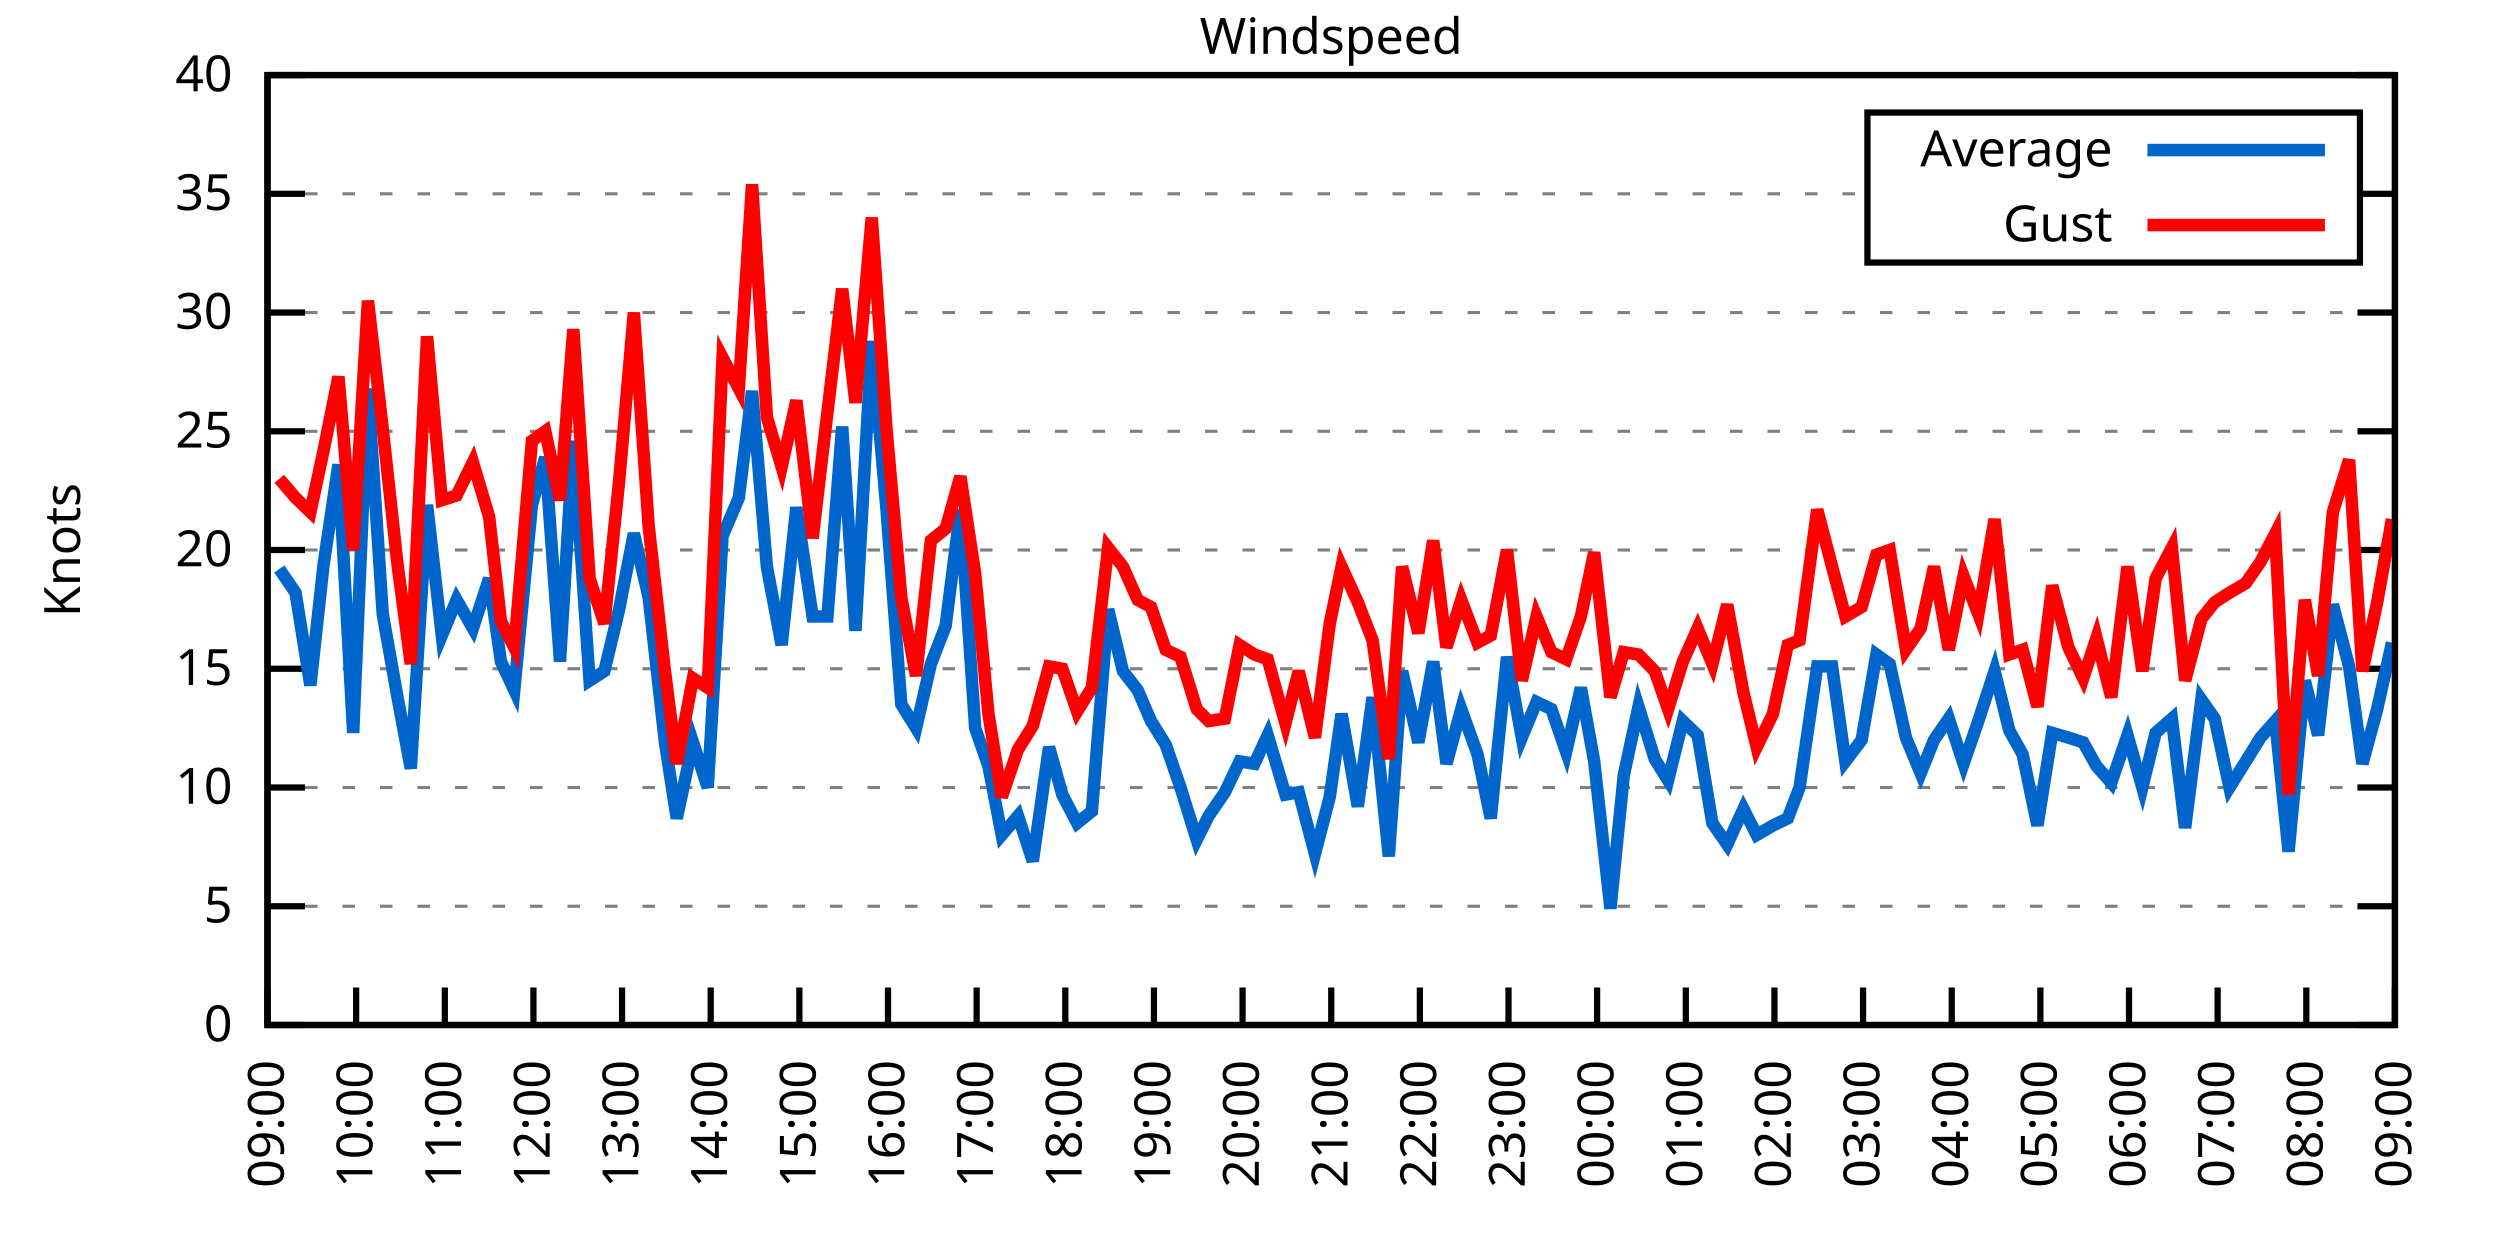
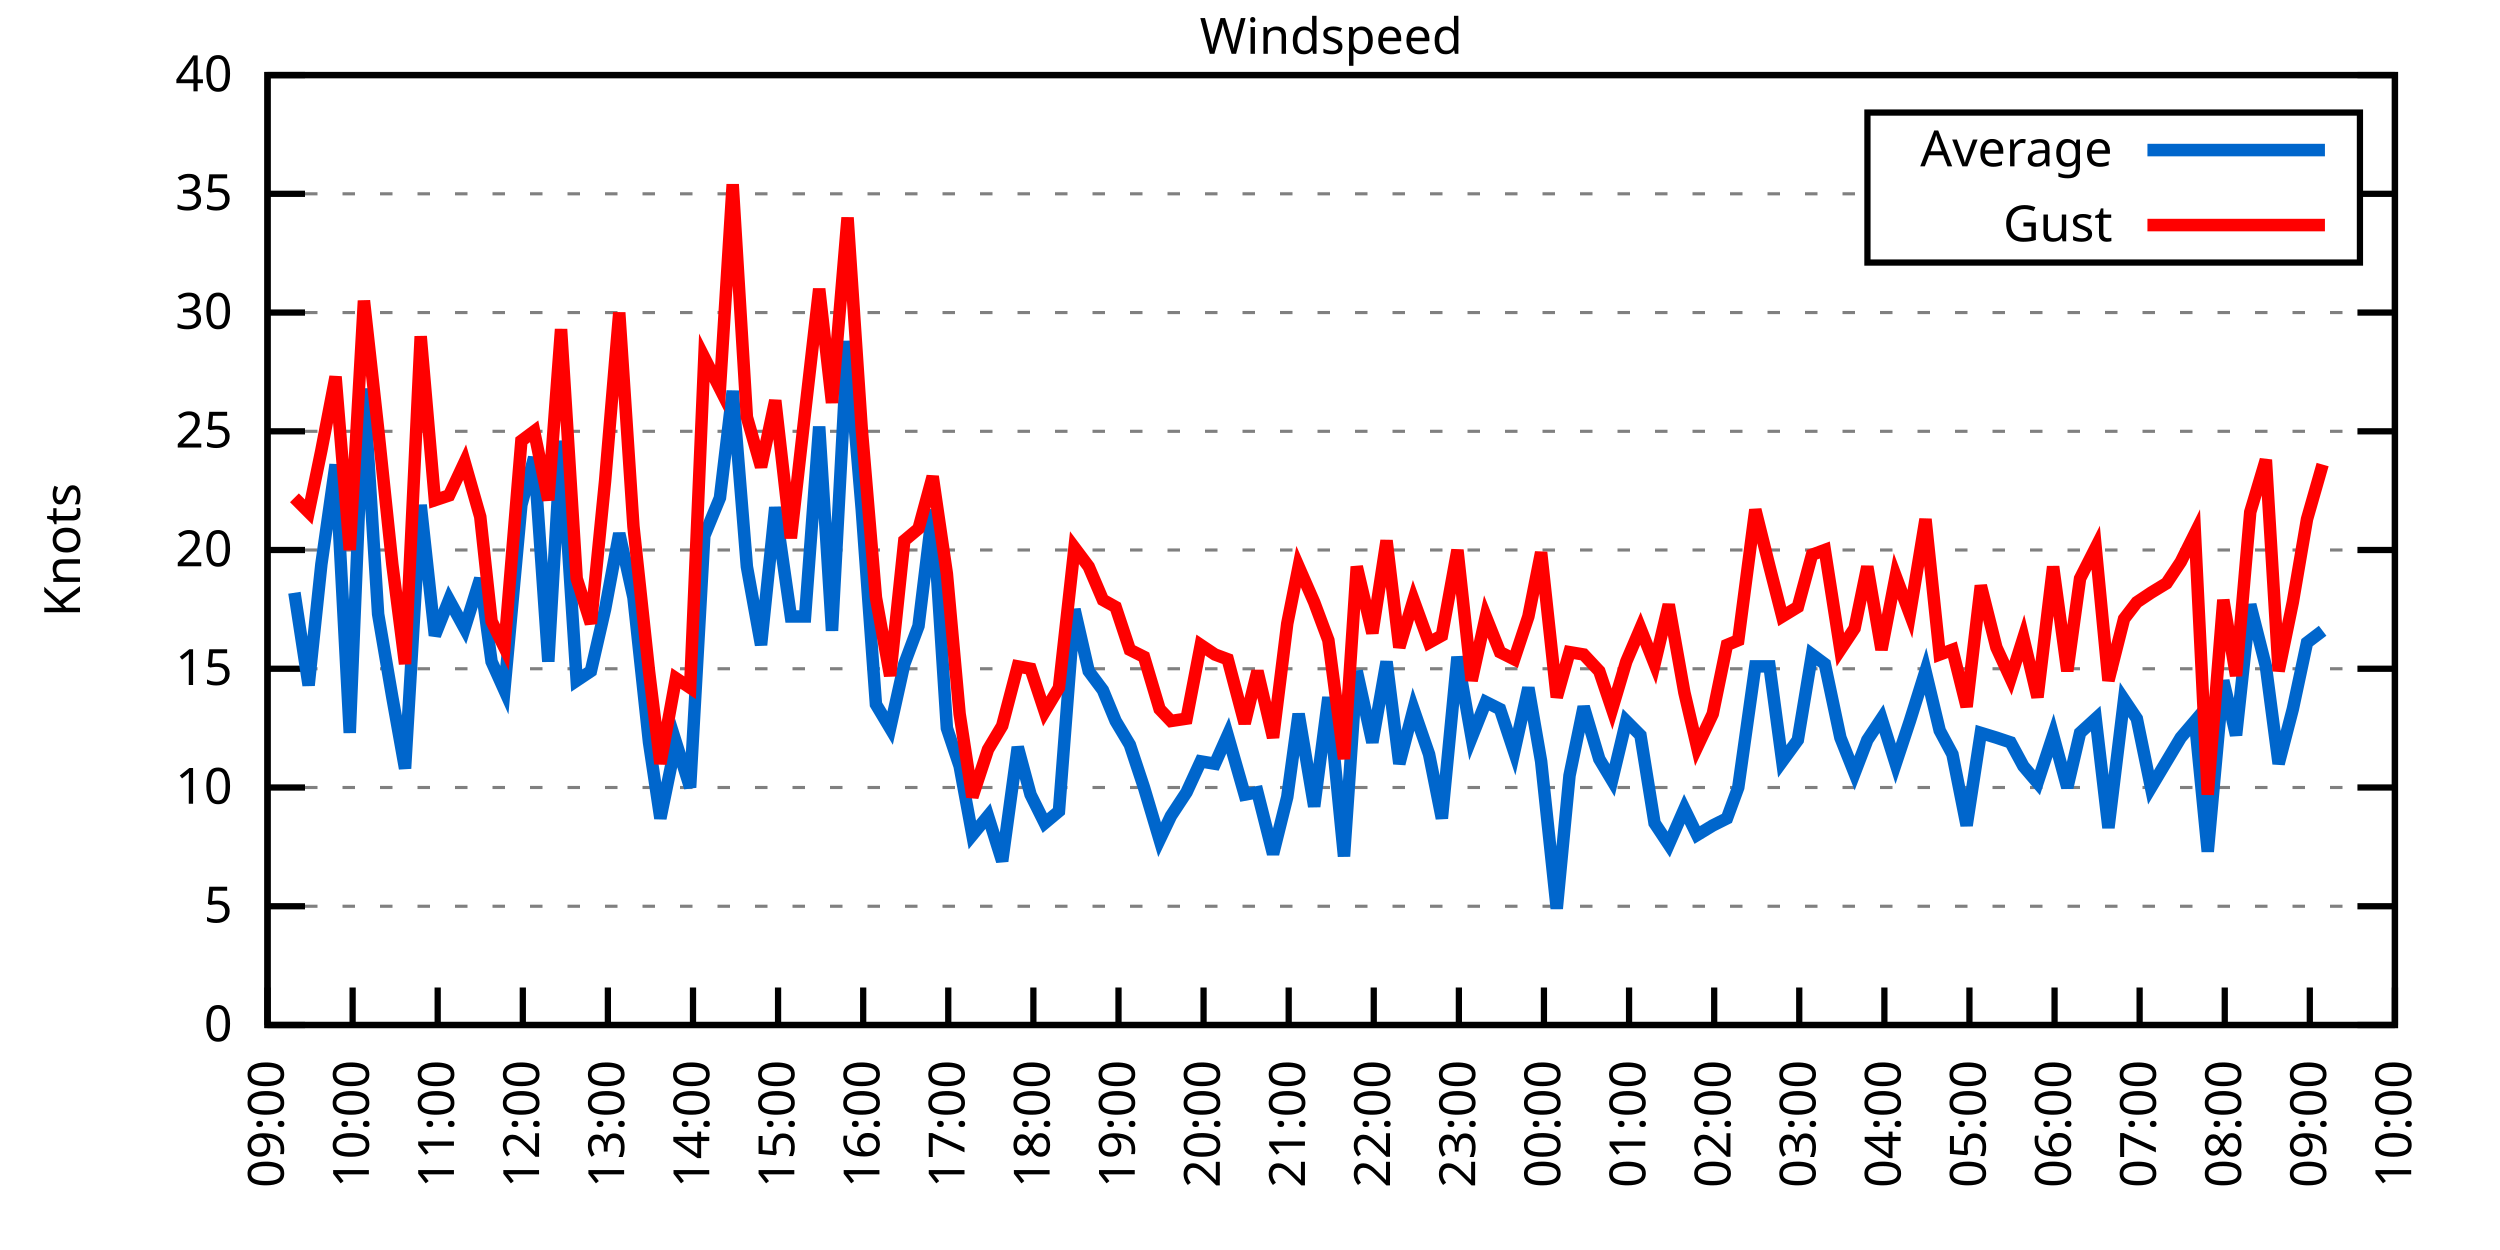
<svg xmlns="http://www.w3.org/2000/svg" xmlns:xlink="http://www.w3.org/1999/xlink" width="400" height="200" viewBox="0 0 400 200">
  <g id="gnuplot_canvas">
    <rect x="0" y="0" width="400" height="200" fill="none" />
    <defs>
      <circle id="gpDot" r="0.5" stroke-width="0.5" stroke="currentColor" />
      <path id="gpPt0" stroke-width="0.333" stroke="currentColor" d="M-1,0 h2 M0,-1 v2" />
      <path id="gpPt1" stroke-width="0.333" stroke="currentColor" d="M-1,-1 L1,1 M1,-1 L-1,1" />
      <path id="gpPt2" stroke-width="0.333" stroke="currentColor" d="M-1,0 L1,0 M0,-1 L0,1 M-1,-1 L1,1 M-1,1 L1,-1" />
      <rect id="gpPt3" stroke-width="0.333" stroke="currentColor" x="-1" y="-1" width="2" height="2" />
      <rect id="gpPt4" stroke-width="0.333" stroke="currentColor" fill="currentColor" x="-1" y="-1" width="2" height="2" />
      <circle id="gpPt5" stroke-width="0.333" stroke="currentColor" cx="0" cy="0" r="1" />
      <use xlink:href="#gpPt5" id="gpPt6" fill="currentColor" stroke="none" />
      <path id="gpPt7" stroke-width="0.333" stroke="currentColor" d="M0,-1.33 L-1.33,0.67 L1.33,0.67 z" />
      <use xlink:href="#gpPt7" id="gpPt8" fill="currentColor" stroke="none" />
      <use xlink:href="#gpPt7" id="gpPt9" stroke="currentColor" transform="rotate(180)" />
      <use xlink:href="#gpPt9" id="gpPt10" fill="currentColor" stroke="none" />
      <use xlink:href="#gpPt3" id="gpPt11" stroke="currentColor" transform="rotate(45)" />
      <use xlink:href="#gpPt11" id="gpPt12" fill="currentColor" stroke="none" />
      <path id="gpPt13" stroke-width="0.333" stroke="currentColor" d="M0,1.330 L1.265,0.411 L0.782,-1.067 L-0.782,-1.076 L-1.265,0.411 z" />
      <use xlink:href="#gpPt13" id="gpPt14" fill="currentColor" stroke="none" />
      <filter id="textbox" filterUnits="objectBoundingBox" x="0" y="0" height="1" width="1">
        <feFlood flood-color="white" flood-opacity="1" result="bgnd" />
        <feComposite in="SourceGraphic" in2="bgnd" operator="atop" />
      </filter>
      <filter id="greybox" filterUnits="objectBoundingBox" x="0" y="0" height="1" width="1">
        <feFlood flood-color="lightgrey" flood-opacity="1" result="grey" />
        <feComposite in="SourceGraphic" in2="grey" operator="atop" />
      </filter>
    </defs>
    <g fill="none" color="white" stroke="currentColor" stroke-width="1.00" stroke-linecap="butt" stroke-linejoin="miter">
</g>
    <g fill="none" color="black" stroke="currentColor" stroke-width="1.00" stroke-linecap="butt" stroke-linejoin="miter">
      <g stroke="none" shape-rendering="crispEdges">
        <polygon fill="rgb(255, 255, 255)" points="42.80,164.00 383.18,164.00 383.18,12.02 42.80,12.02 " />
      </g>
    </g>
    <g fill="none" color="black" stroke="currentColor" stroke-width="1.00" stroke-linecap="butt" stroke-linejoin="miter">
</g>
    <g fill="none" color="black" stroke="black" stroke-width="0.50" stroke-linecap="butt" stroke-linejoin="miter">
</g>
    <g fill="none" color="gray" stroke="currentColor" stroke-width="0.50" stroke-linecap="butt" stroke-linejoin="miter">
      <path stroke="gray" stroke-dasharray="2,4" class="gridline" d="M42.80,164.00 L383.19,164.00  " />
    </g>
    <g fill="none" color="gray" stroke="gray" stroke-width="1.00" stroke-linecap="butt" stroke-linejoin="miter">
</g>
    <g fill="none" color="black" stroke="currentColor" stroke-width="1.00" stroke-linecap="butt" stroke-linejoin="miter">
      <path stroke="black" d="M42.80,164.00 L48.80,164.00 M383.19,164.00 L377.19,164.00  " />
      <g transform="translate(37.20,166.60)" stroke="none" fill="black" font-family="Sans" font-size="8.00" text-anchor="end">
        <text>
          <tspan font-family="Sans"> 0</tspan>
        </text>
      </g>
    </g>
    <g fill="none" color="black" stroke="currentColor" stroke-width="1.00" stroke-linecap="butt" stroke-linejoin="miter">
</g>
    <g fill="none" color="black" stroke="black" stroke-width="0.50" stroke-linecap="butt" stroke-linejoin="miter">
</g>
    <g fill="none" color="gray" stroke="currentColor" stroke-width="0.50" stroke-linecap="butt" stroke-linejoin="miter">
      <path stroke="gray" stroke-dasharray="2,4" class="gridline" d="M42.80,145.00 L383.19,145.00  " />
    </g>
    <g fill="none" color="gray" stroke="gray" stroke-width="1.00" stroke-linecap="butt" stroke-linejoin="miter">
</g>
    <g fill="none" color="black" stroke="currentColor" stroke-width="1.00" stroke-linecap="butt" stroke-linejoin="miter">
      <path stroke="black" d="M42.80,145.00 L48.80,145.00 M383.19,145.00 L377.19,145.00  " />
      <g transform="translate(37.20,147.60)" stroke="none" fill="black" font-family="Sans" font-size="8.00" text-anchor="end">
        <text>
          <tspan font-family="Sans"> 5</tspan>
        </text>
      </g>
    </g>
    <g fill="none" color="black" stroke="currentColor" stroke-width="1.00" stroke-linecap="butt" stroke-linejoin="miter">
</g>
    <g fill="none" color="black" stroke="black" stroke-width="0.50" stroke-linecap="butt" stroke-linejoin="miter">
</g>
    <g fill="none" color="gray" stroke="currentColor" stroke-width="0.50" stroke-linecap="butt" stroke-linejoin="miter">
      <path stroke="gray" stroke-dasharray="2,4" class="gridline" d="M42.80,126.00 L383.19,126.00  " />
    </g>
    <g fill="none" color="gray" stroke="gray" stroke-width="1.00" stroke-linecap="butt" stroke-linejoin="miter">
</g>
    <g fill="none" color="black" stroke="currentColor" stroke-width="1.00" stroke-linecap="butt" stroke-linejoin="miter">
      <path stroke="black" d="M42.80,126.00 L48.80,126.00 M383.19,126.00 L377.19,126.00  " />
      <g transform="translate(37.20,128.60)" stroke="none" fill="black" font-family="Sans" font-size="8.00" text-anchor="end">
        <text>
          <tspan font-family="Sans"> 10</tspan>
        </text>
      </g>
    </g>
    <g fill="none" color="black" stroke="currentColor" stroke-width="1.00" stroke-linecap="butt" stroke-linejoin="miter">
</g>
    <g fill="none" color="black" stroke="black" stroke-width="0.50" stroke-linecap="butt" stroke-linejoin="miter">
</g>
    <g fill="none" color="gray" stroke="currentColor" stroke-width="0.50" stroke-linecap="butt" stroke-linejoin="miter">
      <path stroke="gray" stroke-dasharray="2,4" class="gridline" d="M42.80,107.00 L383.19,107.00  " />
    </g>
    <g fill="none" color="gray" stroke="gray" stroke-width="1.00" stroke-linecap="butt" stroke-linejoin="miter">
</g>
    <g fill="none" color="black" stroke="currentColor" stroke-width="1.00" stroke-linecap="butt" stroke-linejoin="miter">
      <path stroke="black" d="M42.80,107.00 L48.80,107.00 M383.19,107.00 L377.19,107.00  " />
      <g transform="translate(37.20,109.60)" stroke="none" fill="black" font-family="Sans" font-size="8.00" text-anchor="end">
        <text>
          <tspan font-family="Sans"> 15</tspan>
        </text>
      </g>
    </g>
    <g fill="none" color="black" stroke="currentColor" stroke-width="1.00" stroke-linecap="butt" stroke-linejoin="miter">
</g>
    <g fill="none" color="black" stroke="black" stroke-width="0.50" stroke-linecap="butt" stroke-linejoin="miter">
</g>
    <g fill="none" color="gray" stroke="currentColor" stroke-width="0.50" stroke-linecap="butt" stroke-linejoin="miter">
      <path stroke="gray" stroke-dasharray="2,4" class="gridline" d="M42.80,88.00 L383.19,88.00  " />
    </g>
    <g fill="none" color="gray" stroke="gray" stroke-width="1.00" stroke-linecap="butt" stroke-linejoin="miter">
</g>
    <g fill="none" color="black" stroke="currentColor" stroke-width="1.00" stroke-linecap="butt" stroke-linejoin="miter">
      <path stroke="black" d="M42.80,88.00 L48.80,88.00 M383.19,88.00 L377.19,88.00  " />
      <g transform="translate(37.20,90.60)" stroke="none" fill="black" font-family="Sans" font-size="8.00" text-anchor="end">
        <text>
          <tspan font-family="Sans"> 20</tspan>
        </text>
      </g>
    </g>
    <g fill="none" color="black" stroke="currentColor" stroke-width="1.00" stroke-linecap="butt" stroke-linejoin="miter">
</g>
    <g fill="none" color="black" stroke="black" stroke-width="0.50" stroke-linecap="butt" stroke-linejoin="miter">
</g>
    <g fill="none" color="gray" stroke="currentColor" stroke-width="0.50" stroke-linecap="butt" stroke-linejoin="miter">
      <path stroke="gray" stroke-dasharray="2,4" class="gridline" d="M42.80,69.01 L383.19,69.01  " />
    </g>
    <g fill="none" color="gray" stroke="gray" stroke-width="1.00" stroke-linecap="butt" stroke-linejoin="miter">
</g>
    <g fill="none" color="black" stroke="currentColor" stroke-width="1.00" stroke-linecap="butt" stroke-linejoin="miter">
      <path stroke="black" d="M42.80,69.01 L48.80,69.01 M383.19,69.01 L377.19,69.01  " />
      <g transform="translate(37.20,71.61)" stroke="none" fill="black" font-family="Sans" font-size="8.00" text-anchor="end">
        <text>
          <tspan font-family="Sans"> 25</tspan>
        </text>
      </g>
    </g>
    <g fill="none" color="black" stroke="currentColor" stroke-width="1.00" stroke-linecap="butt" stroke-linejoin="miter">
</g>
    <g fill="none" color="black" stroke="black" stroke-width="0.50" stroke-linecap="butt" stroke-linejoin="miter">
</g>
    <g fill="none" color="gray" stroke="currentColor" stroke-width="0.50" stroke-linecap="butt" stroke-linejoin="miter">
      <path stroke="gray" stroke-dasharray="2,4" class="gridline" d="M42.80,50.01 L383.19,50.01  " />
    </g>
    <g fill="none" color="gray" stroke="gray" stroke-width="1.00" stroke-linecap="butt" stroke-linejoin="miter">
</g>
    <g fill="none" color="black" stroke="currentColor" stroke-width="1.00" stroke-linecap="butt" stroke-linejoin="miter">
      <path stroke="black" d="M42.80,50.01 L48.80,50.01 M383.19,50.01 L377.19,50.01  " />
      <g transform="translate(37.20,52.61)" stroke="none" fill="black" font-family="Sans" font-size="8.00" text-anchor="end">
        <text>
          <tspan font-family="Sans"> 30</tspan>
        </text>
      </g>
    </g>
    <g fill="none" color="black" stroke="currentColor" stroke-width="1.00" stroke-linecap="butt" stroke-linejoin="miter">
</g>
    <g fill="none" color="black" stroke="black" stroke-width="0.50" stroke-linecap="butt" stroke-linejoin="miter">
</g>
    <g fill="none" color="gray" stroke="currentColor" stroke-width="0.50" stroke-linecap="butt" stroke-linejoin="miter">
      <path stroke="gray" stroke-dasharray="2,4" class="gridline" d="M42.80,31.01 L298.79,31.01 M377.59,31.01 L383.19,31.01  " />
    </g>
    <g fill="none" color="gray" stroke="gray" stroke-width="1.00" stroke-linecap="butt" stroke-linejoin="miter">
</g>
    <g fill="none" color="black" stroke="currentColor" stroke-width="1.00" stroke-linecap="butt" stroke-linejoin="miter">
      <path stroke="black" d="M42.80,31.01 L48.80,31.01 M383.19,31.01 L377.19,31.01  " />
      <g transform="translate(37.20,33.61)" stroke="none" fill="black" font-family="Sans" font-size="8.00" text-anchor="end">
        <text>
          <tspan font-family="Sans"> 35</tspan>
        </text>
      </g>
    </g>
    <g fill="none" color="black" stroke="currentColor" stroke-width="1.00" stroke-linecap="butt" stroke-linejoin="miter">
</g>
    <g fill="none" color="black" stroke="black" stroke-width="0.50" stroke-linecap="butt" stroke-linejoin="miter">
</g>
    <g fill="none" color="gray" stroke="currentColor" stroke-width="0.50" stroke-linecap="butt" stroke-linejoin="miter">
      <path stroke="gray" stroke-dasharray="2,4" class="gridline" d="M42.80,12.01 L383.19,12.01  " />
    </g>
    <g fill="none" color="gray" stroke="gray" stroke-width="1.00" stroke-linecap="butt" stroke-linejoin="miter">
</g>
    <g fill="none" color="black" stroke="currentColor" stroke-width="1.00" stroke-linecap="butt" stroke-linejoin="miter">
      <path stroke="black" d="M42.80,12.01 L48.80,12.01 M383.19,12.01 L377.19,12.01  " />
      <g transform="translate(37.20,14.61)" stroke="none" fill="black" font-family="Sans" font-size="8.00" text-anchor="end">
        <text>
          <tspan font-family="Sans"> 40</tspan>
        </text>
      </g>
    </g>
    <g fill="none" color="black" stroke="currentColor" stroke-width="1.00" stroke-linecap="butt" stroke-linejoin="miter">
      <path stroke="black" d="M42.80,164.00 L42.80,158.00  " />
      <g transform="translate(45.40,169.60) rotate(270.00)" stroke="none" fill="black" font-family="Sans" font-size="8.00" text-anchor="end">
        <text>
          <tspan font-family="Sans">09:00</tspan>
        </text>
      </g>
    </g>
    <g fill="none" color="black" stroke="currentColor" stroke-width="1.00" stroke-linecap="butt" stroke-linejoin="miter">
-       <path stroke="black" d="M56.98,164.00 L56.98,158.00  " />
-       <g transform="translate(59.58,169.60) rotate(270.00)" stroke="none" fill="black" font-family="Sans" font-size="8.00" text-anchor="end">
+       <path stroke="black" d="M56.42,164.00 L56.42,158.00  " />
+       <g transform="translate(59.02,169.60) rotate(270.00)" stroke="none" fill="black" font-family="Sans" font-size="8.00" text-anchor="end">
        <text>
          <tspan font-family="Sans">10:00</tspan>
        </text>
      </g>
    </g>
    <g fill="none" color="black" stroke="currentColor" stroke-width="1.00" stroke-linecap="butt" stroke-linejoin="miter">
-       <path stroke="black" d="M71.17,164.00 L71.17,158.00  " />
-       <g transform="translate(73.77,169.60) rotate(270.00)" stroke="none" fill="black" font-family="Sans" font-size="8.00" text-anchor="end">
+       <path stroke="black" d="M70.03,164.00 L70.03,158.00  " />
+       <g transform="translate(72.63,169.60) rotate(270.00)" stroke="none" fill="black" font-family="Sans" font-size="8.00" text-anchor="end">
        <text>
          <tspan font-family="Sans">11:00</tspan>
        </text>
      </g>
    </g>
    <g fill="none" color="black" stroke="currentColor" stroke-width="1.00" stroke-linecap="butt" stroke-linejoin="miter">
-       <path stroke="black" d="M85.35,164.00 L85.35,158.00  " />
-       <g transform="translate(87.95,169.60) rotate(270.00)" stroke="none" fill="black" font-family="Sans" font-size="8.00" text-anchor="end">
+       <path stroke="black" d="M83.65,164.00 L83.65,158.00  " />
+       <g transform="translate(86.25,169.60) rotate(270.00)" stroke="none" fill="black" font-family="Sans" font-size="8.00" text-anchor="end">
        <text>
          <tspan font-family="Sans">12:00</tspan>
        </text>
      </g>
    </g>
    <g fill="none" color="black" stroke="currentColor" stroke-width="1.00" stroke-linecap="butt" stroke-linejoin="miter">
-       <path stroke="black" d="M99.53,164.00 L99.53,158.00  " />
-       <g transform="translate(102.13,169.60) rotate(270.00)" stroke="none" fill="black" font-family="Sans" font-size="8.00" text-anchor="end">
+       <path stroke="black" d="M97.26,164.00 L97.26,158.00  " />
+       <g transform="translate(99.86,169.60) rotate(270.00)" stroke="none" fill="black" font-family="Sans" font-size="8.00" text-anchor="end">
        <text>
          <tspan font-family="Sans">13:00</tspan>
        </text>
      </g>
    </g>
    <g fill="none" color="black" stroke="currentColor" stroke-width="1.00" stroke-linecap="butt" stroke-linejoin="miter">
-       <path stroke="black" d="M113.71,164.00 L113.71,158.00  " />
-       <g transform="translate(116.31,169.60) rotate(270.00)" stroke="none" fill="black" font-family="Sans" font-size="8.00" text-anchor="end">
+       <path stroke="black" d="M110.88,164.00 L110.88,158.00  " />
+       <g transform="translate(113.48,169.60) rotate(270.00)" stroke="none" fill="black" font-family="Sans" font-size="8.00" text-anchor="end">
        <text>
          <tspan font-family="Sans">14:00</tspan>
        </text>
      </g>
    </g>
    <g fill="none" color="black" stroke="currentColor" stroke-width="1.00" stroke-linecap="butt" stroke-linejoin="miter">
-       <path stroke="black" d="M127.90,164.00 L127.90,158.00  " />
-       <g transform="translate(130.50,169.60) rotate(270.00)" stroke="none" fill="black" font-family="Sans" font-size="8.00" text-anchor="end">
+       <path stroke="black" d="M124.49,164.00 L124.49,158.00  " />
+       <g transform="translate(127.09,169.60) rotate(270.00)" stroke="none" fill="black" font-family="Sans" font-size="8.00" text-anchor="end">
        <text>
          <tspan font-family="Sans">15:00</tspan>
        </text>
      </g>
    </g>
    <g fill="none" color="black" stroke="currentColor" stroke-width="1.00" stroke-linecap="butt" stroke-linejoin="miter">
-       <path stroke="black" d="M142.08,164.00 L142.08,158.00  " />
-       <g transform="translate(144.68,169.60) rotate(270.00)" stroke="none" fill="black" font-family="Sans" font-size="8.00" text-anchor="end">
+       <path stroke="black" d="M138.11,164.00 L138.11,158.00  " />
+       <g transform="translate(140.71,169.60) rotate(270.00)" stroke="none" fill="black" font-family="Sans" font-size="8.00" text-anchor="end">
        <text>
          <tspan font-family="Sans">16:00</tspan>
        </text>
      </g>
    </g>
    <g fill="none" color="black" stroke="currentColor" stroke-width="1.00" stroke-linecap="butt" stroke-linejoin="miter">
-       <path stroke="black" d="M156.26,164.00 L156.26,158.00  " />
-       <g transform="translate(158.86,169.60) rotate(270.00)" stroke="none" fill="black" font-family="Sans" font-size="8.00" text-anchor="end">
+       <path stroke="black" d="M151.72,164.00 L151.72,158.00  " />
+       <g transform="translate(154.32,169.60) rotate(270.00)" stroke="none" fill="black" font-family="Sans" font-size="8.00" text-anchor="end">
        <text>
          <tspan font-family="Sans">17:00</tspan>
        </text>
      </g>
    </g>
    <g fill="none" color="black" stroke="currentColor" stroke-width="1.00" stroke-linecap="butt" stroke-linejoin="miter">
-       <path stroke="black" d="M170.45,164.00 L170.45,158.00  " />
-       <g transform="translate(173.05,169.60) rotate(270.00)" stroke="none" fill="black" font-family="Sans" font-size="8.00" text-anchor="end">
+       <path stroke="black" d="M165.34,164.00 L165.34,158.00  " />
+       <g transform="translate(167.94,169.60) rotate(270.00)" stroke="none" fill="black" font-family="Sans" font-size="8.00" text-anchor="end">
        <text>
          <tspan font-family="Sans">18:00</tspan>
        </text>
      </g>
    </g>
    <g fill="none" color="black" stroke="currentColor" stroke-width="1.00" stroke-linecap="butt" stroke-linejoin="miter">
-       <path stroke="black" d="M184.63,164.00 L184.63,158.00  " />
-       <g transform="translate(187.23,169.60) rotate(270.00)" stroke="none" fill="black" font-family="Sans" font-size="8.00" text-anchor="end">
+       <path stroke="black" d="M178.96,164.00 L178.96,158.00  " />
+       <g transform="translate(181.56,169.60) rotate(270.00)" stroke="none" fill="black" font-family="Sans" font-size="8.00" text-anchor="end">
        <text>
          <tspan font-family="Sans">19:00</tspan>
        </text>
      </g>
    </g>
    <g fill="none" color="black" stroke="currentColor" stroke-width="1.00" stroke-linecap="butt" stroke-linejoin="miter">
-       <path stroke="black" d="M198.81,164.00 L198.81,158.00  " />
-       <g transform="translate(201.41,169.60) rotate(270.00)" stroke="none" fill="black" font-family="Sans" font-size="8.00" text-anchor="end">
+       <path stroke="black" d="M192.57,164.00 L192.57,158.00  " />
+       <g transform="translate(195.17,169.60) rotate(270.00)" stroke="none" fill="black" font-family="Sans" font-size="8.00" text-anchor="end">
        <text>
          <tspan font-family="Sans">20:00</tspan>
        </text>
      </g>
    </g>
    <g fill="none" color="black" stroke="currentColor" stroke-width="1.00" stroke-linecap="butt" stroke-linejoin="miter">
-       <path stroke="black" d="M213.00,164.00 L213.00,158.00  " />
-       <g transform="translate(215.60,169.60) rotate(270.00)" stroke="none" fill="black" font-family="Sans" font-size="8.00" text-anchor="end">
+       <path stroke="black" d="M206.19,164.00 L206.19,158.00  " />
+       <g transform="translate(208.79,169.60) rotate(270.00)" stroke="none" fill="black" font-family="Sans" font-size="8.00" text-anchor="end">
        <text>
          <tspan font-family="Sans">21:00</tspan>
        </text>
      </g>
    </g>
    <g fill="none" color="black" stroke="currentColor" stroke-width="1.00" stroke-linecap="butt" stroke-linejoin="miter">
-       <path stroke="black" d="M227.18,164.00 L227.18,158.00  " />
-       <g transform="translate(229.78,169.60) rotate(270.00)" stroke="none" fill="black" font-family="Sans" font-size="8.00" text-anchor="end">
+       <path stroke="black" d="M219.80,164.00 L219.80,158.00  " />
+       <g transform="translate(222.40,169.60) rotate(270.00)" stroke="none" fill="black" font-family="Sans" font-size="8.00" text-anchor="end">
        <text>
          <tspan font-family="Sans">22:00</tspan>
        </text>
      </g>
    </g>
    <g fill="none" color="black" stroke="currentColor" stroke-width="1.00" stroke-linecap="butt" stroke-linejoin="miter">
-       <path stroke="black" d="M241.36,164.00 L241.36,158.00  " />
-       <g transform="translate(243.96,169.60) rotate(270.00)" stroke="none" fill="black" font-family="Sans" font-size="8.00" text-anchor="end">
+       <path stroke="black" d="M233.42,164.00 L233.42,158.00  " />
+       <g transform="translate(236.02,169.60) rotate(270.00)" stroke="none" fill="black" font-family="Sans" font-size="8.00" text-anchor="end">
        <text>
          <tspan font-family="Sans">23:00</tspan>
        </text>
      </g>
    </g>
    <g fill="none" color="black" stroke="currentColor" stroke-width="1.00" stroke-linecap="butt" stroke-linejoin="miter">
-       <path stroke="black" d="M255.54,164.00 L255.54,158.00  " />
-       <g transform="translate(258.14,169.60) rotate(270.00)" stroke="none" fill="black" font-family="Sans" font-size="8.00" text-anchor="end">
+       <path stroke="black" d="M247.03,164.00 L247.03,158.00  " />
+       <g transform="translate(249.63,169.60) rotate(270.00)" stroke="none" fill="black" font-family="Sans" font-size="8.00" text-anchor="end">
        <text>
          <tspan font-family="Sans">00:00</tspan>
        </text>
      </g>
    </g>
    <g fill="none" color="black" stroke="currentColor" stroke-width="1.00" stroke-linecap="butt" stroke-linejoin="miter">
-       <path stroke="black" d="M269.73,164.00 L269.73,158.00  " />
-       <g transform="translate(272.33,169.60) rotate(270.00)" stroke="none" fill="black" font-family="Sans" font-size="8.00" text-anchor="end">
+       <path stroke="black" d="M260.65,164.00 L260.65,158.00  " />
+       <g transform="translate(263.25,169.60) rotate(270.00)" stroke="none" fill="black" font-family="Sans" font-size="8.00" text-anchor="end">
        <text>
          <tspan font-family="Sans">01:00</tspan>
        </text>
      </g>
    </g>
    <g fill="none" color="black" stroke="currentColor" stroke-width="1.00" stroke-linecap="butt" stroke-linejoin="miter">
-       <path stroke="black" d="M283.91,164.00 L283.91,158.00  " />
-       <g transform="translate(286.51,169.60) rotate(270.00)" stroke="none" fill="black" font-family="Sans" font-size="8.00" text-anchor="end">
+       <path stroke="black" d="M274.27,164.00 L274.27,158.00  " />
+       <g transform="translate(276.87,169.60) rotate(270.00)" stroke="none" fill="black" font-family="Sans" font-size="8.00" text-anchor="end">
        <text>
          <tspan font-family="Sans">02:00</tspan>
        </text>
      </g>
    </g>
    <g fill="none" color="black" stroke="currentColor" stroke-width="1.00" stroke-linecap="butt" stroke-linejoin="miter">
-       <path stroke="black" d="M298.09,164.00 L298.09,158.00  " />
-       <g transform="translate(300.69,169.60) rotate(270.00)" stroke="none" fill="black" font-family="Sans" font-size="8.00" text-anchor="end">
+       <path stroke="black" d="M287.88,164.00 L287.88,158.00  " />
+       <g transform="translate(290.48,169.60) rotate(270.00)" stroke="none" fill="black" font-family="Sans" font-size="8.00" text-anchor="end">
        <text>
          <tspan font-family="Sans">03:00</tspan>
        </text>
      </g>
    </g>
    <g fill="none" color="black" stroke="currentColor" stroke-width="1.00" stroke-linecap="butt" stroke-linejoin="miter">
-       <path stroke="black" d="M312.28,164.00 L312.28,158.00  " />
-       <g transform="translate(314.88,169.60) rotate(270.00)" stroke="none" fill="black" font-family="Sans" font-size="8.00" text-anchor="end">
+       <path stroke="black" d="M301.50,164.00 L301.50,158.00  " />
+       <g transform="translate(304.10,169.60) rotate(270.00)" stroke="none" fill="black" font-family="Sans" font-size="8.00" text-anchor="end">
        <text>
          <tspan font-family="Sans">04:00</tspan>
        </text>
      </g>
    </g>
    <g fill="none" color="black" stroke="currentColor" stroke-width="1.00" stroke-linecap="butt" stroke-linejoin="miter">
-       <path stroke="black" d="M326.46,164.00 L326.46,158.00  " />
-       <g transform="translate(329.06,169.60) rotate(270.00)" stroke="none" fill="black" font-family="Sans" font-size="8.00" text-anchor="end">
+       <path stroke="black" d="M315.11,164.00 L315.11,158.00  " />
+       <g transform="translate(317.71,169.60) rotate(270.00)" stroke="none" fill="black" font-family="Sans" font-size="8.00" text-anchor="end">
        <text>
          <tspan font-family="Sans">05:00</tspan>
        </text>
      </g>
    </g>
    <g fill="none" color="black" stroke="currentColor" stroke-width="1.00" stroke-linecap="butt" stroke-linejoin="miter">
-       <path stroke="black" d="M340.64,164.00 L340.64,158.00  " />
-       <g transform="translate(343.24,169.60) rotate(270.00)" stroke="none" fill="black" font-family="Sans" font-size="8.00" text-anchor="end">
+       <path stroke="black" d="M328.73,164.00 L328.73,158.00  " />
+       <g transform="translate(331.33,169.60) rotate(270.00)" stroke="none" fill="black" font-family="Sans" font-size="8.00" text-anchor="end">
        <text>
          <tspan font-family="Sans">06:00</tspan>
        </text>
      </g>
    </g>
    <g fill="none" color="black" stroke="currentColor" stroke-width="1.00" stroke-linecap="butt" stroke-linejoin="miter">
-       <path stroke="black" d="M354.82,164.00 L354.82,158.00  " />
-       <g transform="translate(357.42,169.60) rotate(270.00)" stroke="none" fill="black" font-family="Sans" font-size="8.00" text-anchor="end">
+       <path stroke="black" d="M342.34,164.00 L342.34,158.00  " />
+       <g transform="translate(344.94,169.60) rotate(270.00)" stroke="none" fill="black" font-family="Sans" font-size="8.00" text-anchor="end">
        <text>
          <tspan font-family="Sans">07:00</tspan>
        </text>
      </g>
    </g>
    <g fill="none" color="black" stroke="currentColor" stroke-width="1.00" stroke-linecap="butt" stroke-linejoin="miter">
-       <path stroke="black" d="M369.01,164.00 L369.01,158.00  " />
-       <g transform="translate(371.61,169.60) rotate(270.00)" stroke="none" fill="black" font-family="Sans" font-size="8.00" text-anchor="end">
+       <path stroke="black" d="M355.96,164.00 L355.96,158.00  " />
+       <g transform="translate(358.56,169.60) rotate(270.00)" stroke="none" fill="black" font-family="Sans" font-size="8.00" text-anchor="end">
        <text>
          <tspan font-family="Sans">08:00</tspan>
+         </text>
+       </g>
+     </g>
+     <g fill="none" color="black" stroke="currentColor" stroke-width="1.00" stroke-linecap="butt" stroke-linejoin="miter">
+       <path stroke="black" d="M369.57,164.00 L369.57,158.00  " />
+       <g transform="translate(372.17,169.60) rotate(270.00)" stroke="none" fill="black" font-family="Sans" font-size="8.00" text-anchor="end">
+         <text>
+           <tspan font-family="Sans">09:00</tspan>
        </text>
      </g>
    </g>
    <g fill="none" color="black" stroke="currentColor" stroke-width="1.00" stroke-linecap="butt" stroke-linejoin="miter">
      <path stroke="black" d="M383.19,164.00 L383.19,158.00  " />
      <g transform="translate(385.79,169.60) rotate(270.00)" stroke="none" fill="black" font-family="Sans" font-size="8.00" text-anchor="end">
        <text>
-           <tspan font-family="Sans">09:00</tspan>
+           <tspan font-family="Sans">10:00</tspan>
        </text>
      </g>
    </g>
    <g fill="none" color="black" stroke="currentColor" stroke-width="1.00" stroke-linecap="butt" stroke-linejoin="miter">
</g>
    <g fill="none" color="black" stroke="currentColor" stroke-width="1.00" stroke-linecap="butt" stroke-linejoin="miter">
      <path stroke="black" d="M42.80,12.01 L42.80,164.00 L383.19,164.00 L383.19,12.01 L42.80,12.01 Z  " />
    </g>
    <g fill="none" color="black" stroke="currentColor" stroke-width="1.00" stroke-linecap="butt" stroke-linejoin="miter">
</g>
    <g fill="none" color="black" stroke="currentColor" stroke-width="1.00" stroke-linecap="butt" stroke-linejoin="miter">
      <path stroke="black" d="M298.79,42.01 L298.79,18.01 L377.59,18.01 L377.59,42.01 L298.79,42.01 Z  " />
    </g>
    <g id="Windspeed_plot_1">
      <g fill="none" color="white" stroke="black" stroke-width="2.00" stroke-linecap="butt" stroke-linejoin="miter">
</g>
      <g fill="none" color="black" stroke="currentColor" stroke-width="2.00" stroke-linecap="butt" stroke-linejoin="miter">
        <g transform="translate(337.99,26.61)" stroke="none" fill="black" font-family="Sans" font-size="8.00" text-anchor="end">
          <text>
            <tspan font-family="Sans">Average</tspan>
          </text>
        </g>
      </g>
      <g fill="none" color="black" stroke="currentColor" stroke-width="2.00" stroke-linecap="butt" stroke-linejoin="miter">
-         <path stroke="rgb(  0, 102, 204)" d="M343.59,24.01 L371.99,24.01 M44.69,91.04 L47.29,94.84 L49.66,109.66 L51.78,90.28 L54.15,74.33 L56.51,117.26   L58.87,62.17 L61.24,98.26 L63.60,111.56 L65.73,122.96 L68.33,80.79 L70.69,101.68 L73.06,95.98 L75.66,100.54   L78.26,92.56 L80.15,105.86 L82.28,110.42 L85.11,80.79 L87.24,73.19 L89.60,105.86 L91.73,70.53 L94.33,108.90   L96.70,107.38 L99.06,97.50 L101.42,85.35 L103.79,95.60 L106.39,118.78 L108.28,130.94 L110.88,118.78 L113.24,126.00   L115.61,85.73 L118.21,79.65 L120.33,62.55 L122.70,90.66 L125.06,103.20 L127.42,81.17 L130.02,98.64 L132.39,98.64   L134.75,68.25 L136.88,100.92 L139.48,54.57 L141.84,81.55 L144.21,112.70 L146.57,116.50 L148.94,106.24 L151.30,100.16   L153.66,81.55 L156.03,116.50 L158.15,122.58 L160.28,133.60 L162.88,130.56 L165.25,137.78 L167.85,119.54 L169.97,127.14   L172.34,131.70 L174.70,129.80 L177.30,97.50 L179.67,107.38 L182.03,110.42 L184.16,115.36 L186.52,119.16 L188.88,126.00   L191.48,134.36 L193.38,130.56 L195.98,126.76 L198.34,121.82 L200.70,122.20 L202.83,117.64 L205.67,127.14 L207.79,126.76   L210.39,136.64 L212.76,127.52 L214.65,114.22 L217.25,129.04 L219.61,111.56 L222.21,137.02 L224.34,107.38 L226.94,118.78   L229.31,105.86 L231.43,122.20 L233.80,113.46 L236.40,120.68 L238.52,130.94 L241.12,105.10 L243.49,118.02 L245.85,112.32   L248.22,113.46 L250.58,120.30 L252.94,110.04 L255.07,121.82 L257.67,145.38 L259.80,124.10 L262.16,113.08 L264.76,121.44   L266.89,124.86 L269.25,115.36 L271.62,117.64 L273.98,131.70 L276.35,135.12 L278.95,129.42 L281.07,133.60 L283.67,132.08   L286.04,130.94 L287.93,126.00 L290.76,106.62 L293.13,106.62 L295.26,121.82 L297.86,118.40 L300.22,104.72 L302.35,106.24   L304.95,118.02 L307.31,123.72 L309.44,118.40 L311.80,114.98 L314.17,122.20 L316.53,115.36 L319.13,107.38 L321.49,116.88   L323.62,120.68 L325.99,132.08 L328.35,117.26 L330.95,118.02 L333.31,118.78 L335.44,122.58 L337.80,125.24 L340.40,117.64   L342.77,126.00 L344.90,117.26 L347.50,114.98 L349.62,132.46 L352.22,111.94 L354.35,114.98 L356.72,126.00 L359.32,121.82   L361.68,118.02 L364.04,115.36 L366.17,136.26 L368.77,108.90 L370.90,117.64 L373.26,96.74 L375.86,106.62 L377.99,122.20   L380.35,113.46 L382.72,102.82  " />
+         <path stroke="rgb(  0, 102, 204)" d="M343.59,24.01 L371.99,24.01 M47.11,94.84 L49.38,109.66 L51.42,90.28 L53.69,74.33 L55.96,117.26 L58.23,62.17   L60.50,98.26 L62.77,111.56 L64.81,122.96 L67.31,80.79 L69.58,101.68 L71.85,95.98 L74.34,100.54 L76.84,92.56   L78.65,105.86 L80.70,110.42 L83.42,80.79 L85.46,73.19 L87.73,105.86 L89.77,70.53 L92.27,108.90 L94.54,107.38   L96.81,97.50 L99.08,85.35 L101.35,95.60 L103.84,118.78 L105.66,130.94 L108.15,118.78 L110.42,126.00 L112.69,85.73   L115.19,79.65 L117.23,62.55 L119.50,90.66 L121.77,103.20 L124.04,81.17 L126.54,98.64 L128.81,98.64 L131.07,68.25   L133.12,100.92 L135.61,54.57 L137.88,81.55 L140.15,112.70 L142.42,116.50 L144.69,106.24 L146.96,100.16 L149.23,81.55   L151.50,116.50 L153.54,122.58 L155.58,133.60 L158.08,130.56 L160.35,137.78 L162.84,119.54 L164.89,127.14 L167.16,131.70   L169.43,129.80 L171.92,97.50 L174.19,107.38 L176.46,110.42 L178.50,115.36 L180.77,119.16 L183.04,126.00 L185.54,134.36   L187.35,130.56 L189.85,126.76 L192.12,121.82 L194.39,122.20 L196.43,117.64 L199.15,127.14 L201.19,126.76 L203.69,136.64   L205.96,127.52 L207.78,114.22 L210.27,129.04 L212.54,111.56 L215.04,137.02 L217.08,107.38 L219.58,118.78 L221.85,105.86   L223.89,122.20 L226.16,113.46 L228.65,120.68 L230.70,130.94 L233.19,105.10 L235.46,118.02 L237.73,112.32 L240.00,113.46   L242.27,120.30 L244.54,110.04 L246.58,121.82 L249.08,145.38 L251.12,124.10 L253.39,113.08 L255.88,121.44 L257.93,124.86   L260.20,115.36 L262.47,117.64 L264.73,131.70 L267.00,135.12 L269.50,129.42 L271.54,133.60 L274.04,132.08 L276.31,130.94   L278.12,126.00 L280.85,106.62 L283.12,106.62 L285.16,121.82 L287.65,118.40 L289.92,104.72 L291.97,106.24 L294.46,118.02   L296.73,123.72 L298.77,118.40 L301.04,114.98 L303.31,122.20 L305.58,115.36 L308.08,107.38 L310.35,116.88 L312.39,120.68   L314.66,132.08 L316.93,117.26 L319.42,118.02 L321.69,118.78 L323.74,122.58 L326.00,125.24 L328.50,117.64 L330.77,126.00   L332.81,117.26 L335.31,114.98 L337.35,132.46 L339.85,111.94 L341.89,114.98 L344.16,126.00 L346.65,121.82 L348.92,118.02   L351.19,115.36 L353.24,136.26 L355.73,108.90 L357.77,117.64 L360.04,96.74 L362.54,106.62 L364.58,122.20 L366.85,113.46   L369.12,102.82 L371.62,100.92  " />
      </g>
    </g>
    <g id="Windspeed_plot_2">
      <g fill="none" color="black" stroke="currentColor" stroke-width="2.00" stroke-linecap="butt" stroke-linejoin="miter">
        <g transform="translate(337.99,38.61)" stroke="none" fill="black" font-family="Sans" font-size="8.00" text-anchor="end">
          <text>
            <tspan font-family="Sans">Gust</tspan>
          </text>
        </g>
      </g>
      <g fill="none" color="black" stroke="currentColor" stroke-width="2.00" stroke-linecap="butt" stroke-linejoin="miter">
-         <path stroke="rgb(255,   0,   0)" d="M343.59,36.01 L371.99,36.01 M44.69,76.61 L47.29,79.65 L49.66,81.93 L51.78,72.05 L54.15,60.27 L56.51,88.00   L58.87,48.11 L61.24,68.63 L63.60,90.28 L65.73,106.24 L68.33,53.81 L70.69,80.03 L73.06,79.27 L75.66,73.95   L78.26,82.69 L80.15,99.40 L82.28,103.58 L85.11,70.53 L87.24,69.01 L89.60,80.03 L91.73,52.67 L94.33,92.56   L96.70,99.78 L99.06,76.99 L101.42,50.01 L103.79,84.21 L106.39,107.38 L108.28,122.20 L110.88,108.52 L113.24,110.04   L115.61,57.23 L118.21,62.17 L120.33,29.49 L122.70,66.73 L125.06,74.71 L127.42,64.07 L130.02,86.11 L132.39,65.97   L134.75,46.21 L136.88,64.45 L139.48,34.81 L141.84,68.63 L144.21,95.60 L146.57,108.14 L148.94,86.49 L151.30,84.59   L153.66,76.23 L156.03,91.80 L158.15,114.22 L160.28,127.52 L162.88,119.92 L165.25,116.12 L167.85,106.62 L169.97,107.00   L172.34,113.84 L174.70,110.04 L177.30,87.63 L179.67,90.66 L182.03,95.98 L184.16,97.12 L186.52,103.96 L188.88,105.10   L191.48,113.46 L193.38,115.36 L195.98,114.98 L198.34,103.20 L200.70,104.72 L202.83,105.48 L205.67,115.74 L207.79,107.38   L210.39,118.02 L212.76,99.78 L214.65,90.66 L217.25,96.36 L219.61,102.44 L222.21,121.44 L224.34,90.66 L226.94,101.30   L229.31,86.49 L231.43,103.58 L233.80,95.98 L236.40,102.82 L238.52,101.68 L241.12,88.00 L243.49,108.90 L245.85,98.64   L248.22,104.34 L250.58,105.48 L252.94,98.64 L255.07,88.38 L257.67,111.56 L259.80,104.34 L262.16,104.72 L264.76,107.38   L266.89,113.46 L269.25,105.86 L271.62,100.54 L273.98,106.24 L276.35,96.74 L278.95,110.80 L281.07,119.54 L283.67,114.22   L286.04,103.20 L287.93,102.44 L290.76,81.55 L293.13,90.66 L295.26,98.64 L297.86,97.12 L300.22,88.76 L302.35,88.00   L304.95,103.96 L307.31,100.54 L309.44,90.66 L311.80,103.96 L314.17,92.18 L316.53,98.26 L319.13,83.07 L321.49,104.72   L323.62,103.96 L325.99,113.08 L328.35,93.70 L330.95,103.58 L333.31,108.52 L335.44,102.06 L337.80,111.56 L340.40,90.66   L342.77,107.38 L344.90,92.56 L347.50,87.63 L349.62,108.90 L352.22,99.02 L354.35,96.36 L356.72,94.84 L359.32,93.32   L361.68,89.90 L364.04,85.35 L366.17,127.14 L368.77,95.98 L370.90,108.14 L373.26,81.93 L375.86,73.57 L377.99,107.38   L380.35,96.36 L382.72,83.07  " />
+         <path stroke="rgb(255,   0,   0)" d="M343.59,36.01 L371.99,36.01 M47.11,79.65 L49.38,81.93 L51.42,72.05 L53.69,60.27 L55.96,88.00 L58.23,48.11   L60.50,68.63 L62.77,90.28 L64.81,106.24 L67.31,53.81 L69.58,80.03 L71.85,79.27 L74.34,73.95 L76.84,82.69   L78.65,99.40 L80.70,103.58 L83.42,70.53 L85.46,69.01 L87.73,80.03 L89.77,52.67 L92.27,92.56 L94.54,99.78   L96.81,76.99 L99.08,50.01 L101.35,84.21 L103.84,107.38 L105.66,122.20 L108.15,108.52 L110.42,110.04 L112.69,57.23   L115.19,62.17 L117.23,29.49 L119.50,66.73 L121.77,74.71 L124.04,64.07 L126.54,86.11 L128.81,65.97 L131.07,46.21   L133.12,64.45 L135.61,34.81 L137.88,68.63 L140.15,95.60 L142.42,108.14 L144.69,86.49 L146.96,84.59 L149.23,76.23   L151.50,91.80 L153.54,114.22 L155.58,127.52 L158.08,119.92 L160.35,116.12 L162.84,106.62 L164.89,107.00 L167.16,113.84   L169.43,110.04 L171.92,87.63 L174.19,90.66 L176.46,95.98 L178.50,97.12 L180.77,103.96 L183.04,105.10 L185.54,113.46   L187.35,115.36 L189.85,114.98 L192.12,103.20 L194.39,104.72 L196.43,105.48 L199.15,115.74 L201.19,107.38 L203.69,118.02   L205.96,99.78 L207.78,90.66 L210.27,96.36 L212.54,102.44 L215.04,121.44 L217.08,90.66 L219.58,101.30 L221.85,86.49   L223.89,103.58 L226.16,95.98 L228.65,102.82 L230.70,101.68 L233.19,88.00 L235.46,108.90 L237.73,98.64 L240.00,104.34   L242.27,105.48 L244.54,98.64 L246.58,88.38 L249.08,111.56 L251.12,104.34 L253.39,104.72 L255.88,107.38 L257.93,113.46   L260.20,105.86 L262.47,100.54 L264.73,106.24 L267.00,96.74 L269.50,110.80 L271.54,119.54 L274.04,114.22 L276.31,103.20   L278.12,102.44 L280.85,81.55 L283.12,90.66 L285.16,98.64 L287.65,97.12 L289.92,88.76 L291.97,88.00 L294.46,103.96   L296.73,100.54 L298.77,90.66 L301.04,103.96 L303.31,92.18 L305.58,98.26 L308.08,83.07 L310.35,104.72 L312.39,103.96   L314.66,113.08 L316.93,93.70 L319.42,103.58 L321.69,108.52 L323.74,102.06 L326.00,111.56 L328.50,90.66 L330.77,107.38   L332.81,92.56 L335.31,87.63 L337.35,108.90 L339.85,99.02 L341.89,96.36 L344.16,94.84 L346.65,93.32 L348.92,89.90   L351.19,85.35 L353.24,127.14 L355.73,95.98 L357.77,108.14 L360.04,81.93 L362.54,73.57 L364.58,107.38 L366.85,96.36   L369.12,83.07 L371.62,74.33  " />
      </g>
    </g>
    <g fill="none" color="black" stroke="currentColor" stroke-width="2.00" stroke-linecap="butt" stroke-linejoin="miter">
</g>
    <g fill="none" color="black" stroke="black" stroke-width="1.00" stroke-linecap="butt" stroke-linejoin="miter">
</g>
    <g fill="none" color="black" stroke="currentColor" stroke-width="1.00" stroke-linecap="butt" stroke-linejoin="miter">
      <path stroke="black" d="M42.80,12.01 L42.80,164.00 L383.19,164.00 L383.19,12.01 L42.80,12.01 Z  " />
      <g transform="translate(12.80,88.01) rotate(270.00)" stroke="none" fill="black" font-family="Sans" font-size="8.00" text-anchor="middle">
        <text>
          <tspan font-family="Sans">Knots</tspan>
        </text>
      </g>
    </g>
    <g fill="none" color="black" stroke="currentColor" stroke-width="1.00" stroke-linecap="butt" stroke-linejoin="miter">
</g>
    <g fill="none" color="black" stroke="currentColor" stroke-width="1.00" stroke-linecap="butt" stroke-linejoin="miter">
      <g transform="translate(212.99,8.61)" stroke="none" fill="black" font-family="Sans" font-size="8.00" text-anchor="middle">
        <text>
          <tspan font-family="Sans">Windspeed</tspan>
        </text>
      </g>
    </g>
    <g fill="none" color="black" stroke="currentColor" stroke-width="1.00" stroke-linecap="butt" stroke-linejoin="miter">
</g>
  </g>
</svg>
